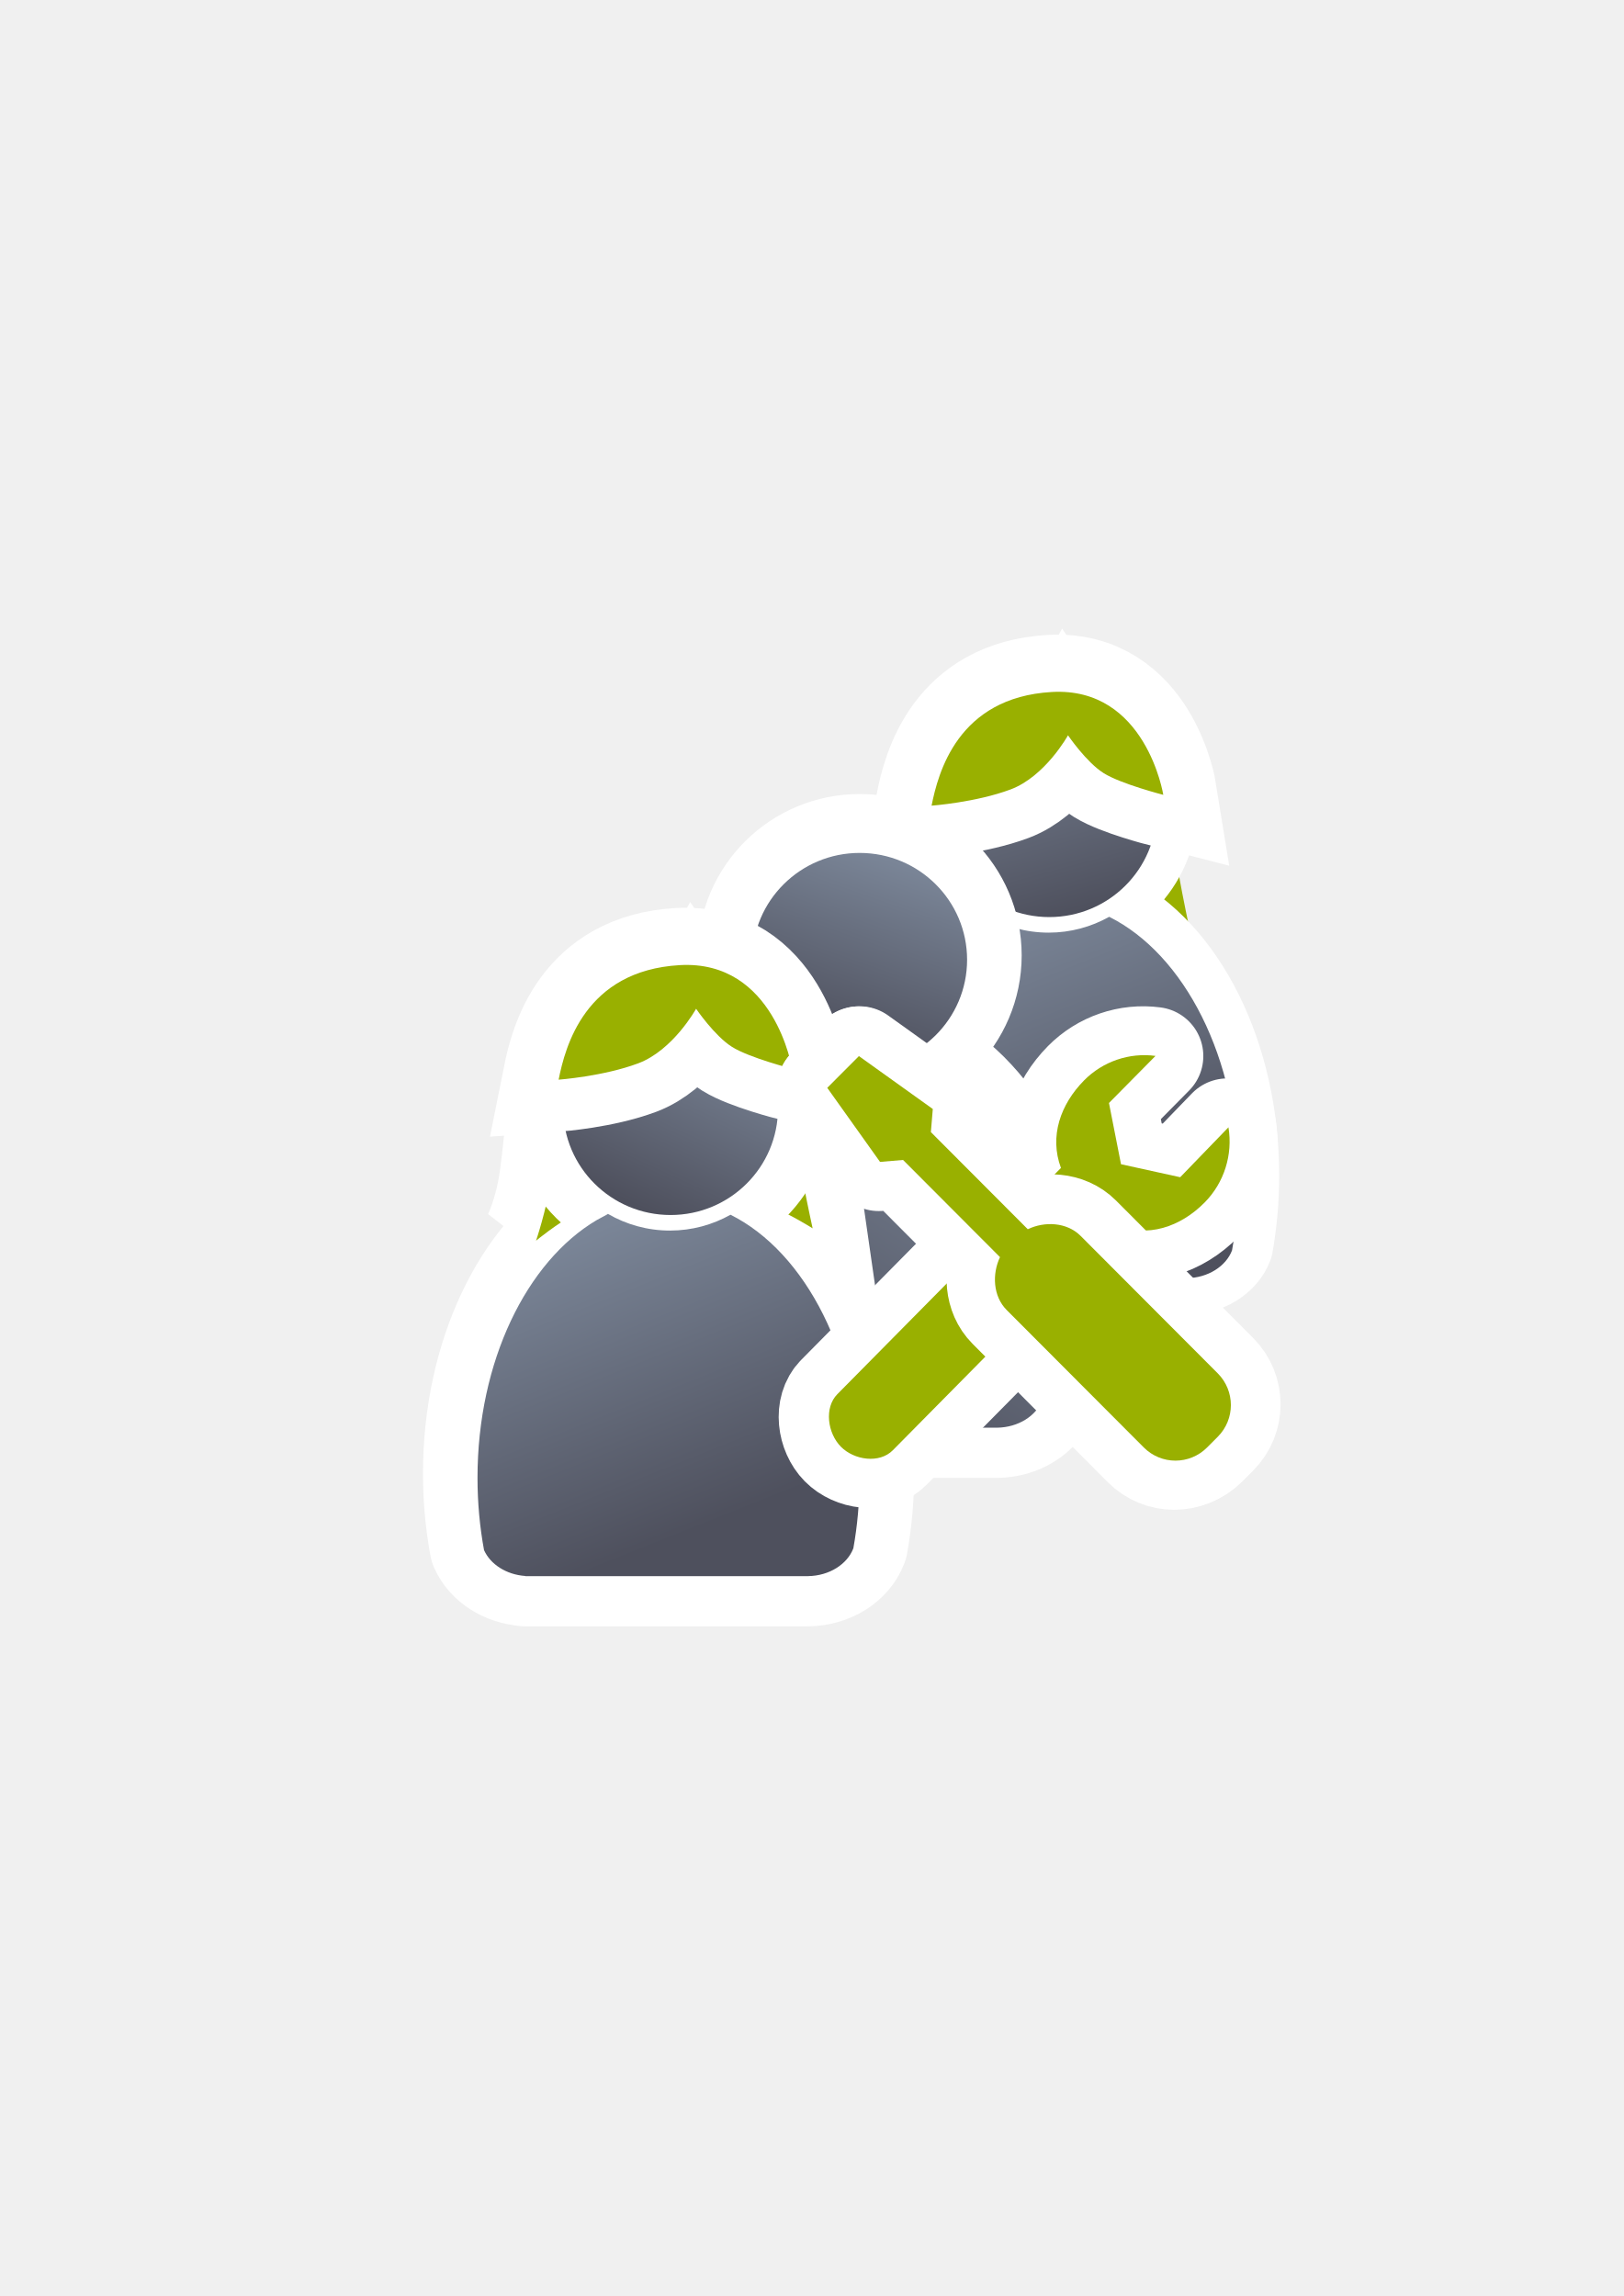
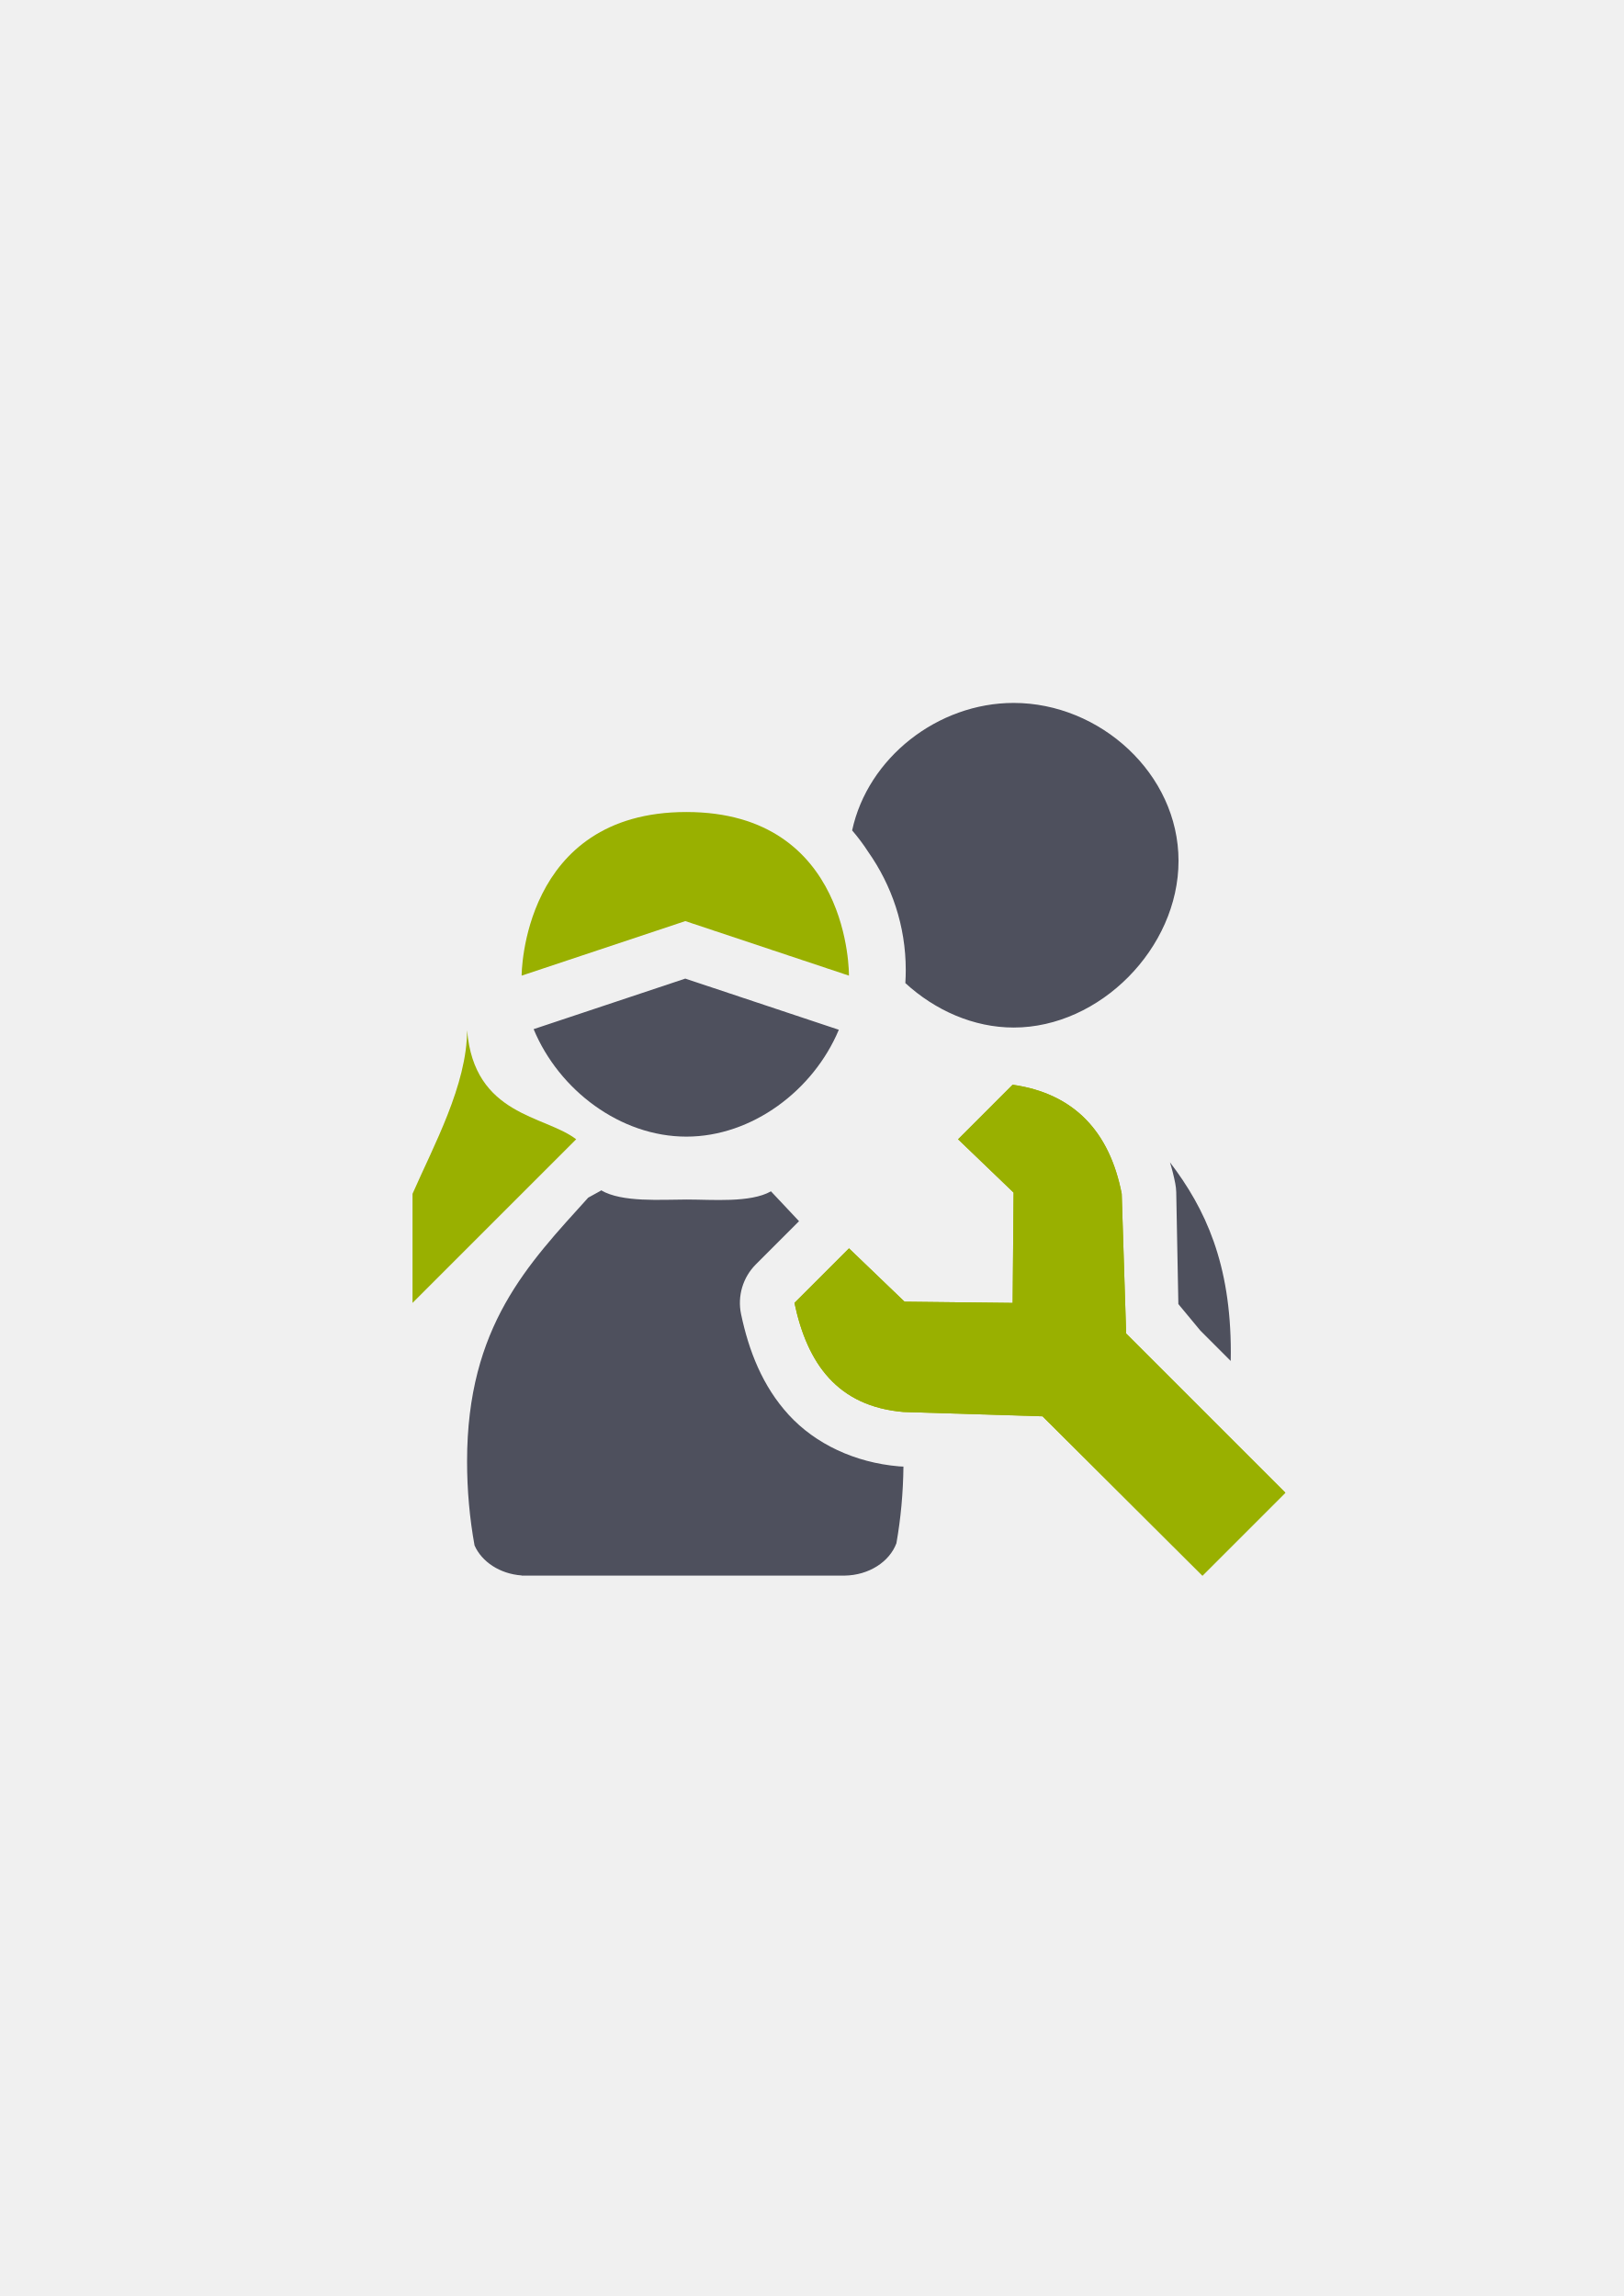
<svg xmlns="http://www.w3.org/2000/svg" xmlns:xlink="http://www.w3.org/1999/xlink" width="210mm" height="297mm" viewBox="0 0 744.094 1052.362" id="svg2" version="1.1">
  <defs id="defs4">
    <linearGradient id="linearGradient4254">
      <stop style="stop-color:#7a8597;stop-opacity:1" offset="0" id="stop4256" />
      <stop style="stop-color:#4e505d;stop-opacity:1" offset="1" id="stop4258" />
    </linearGradient>
    <linearGradient id="linearGradient2224">
      <stop id="stop2226" offset="0" style="stop-color:#7c7c7c;stop-opacity:1;" />
      <stop id="stop2228" offset="1" style="stop-color:#b8b8b8;stop-opacity:1;" />
    </linearGradient>
    <linearGradient id="linearGradient15218">
      <stop id="stop15220" offset="0" style="stop-color:#eeeeef;stop-opacity:1;" />
      <stop id="stop2736" offset="0.599" style="stop-color:#d3d7cf;stop-opacity:1;" />
      <stop id="stop2738" offset="0.828" style="stop-color:#ffffff;stop-opacity:1;" />
      <stop id="stop15222" offset="1" style="stop-color:#d3d7cf;stop-opacity:1;" />
    </linearGradient>
    <pattern y="0" x="0" height="6" width="6" patternUnits="userSpaceOnUse" id="EMFhbasepattern" />
    <pattern y="0" x="0" height="6" width="6" patternUnits="userSpaceOnUse" id="EMFhbasepattern-5" />
    <linearGradient xlink:href="#linearGradient4254" id="linearGradient4252" x1="380.01" y1="330.406" x2="414.616" y2="457.181" gradientUnits="userSpaceOnUse" gradientTransform="translate(0.3700576,-0.3946611)" />
    <linearGradient xlink:href="#linearGradient4254" id="linearGradient4275" x1="380.01" y1="330.406" x2="414.616" y2="457.181" gradientUnits="userSpaceOnUse" gradientTransform="translate(0.3700576,-0.3946611)" />
    <linearGradient xlink:href="#linearGradient4254" id="linearGradient4320" x1="380.01" y1="330.406" x2="414.616" y2="457.181" gradientUnits="userSpaceOnUse" gradientTransform="translate(0.3700576,-0.3946611)" />
    <linearGradient xlink:href="#linearGradient4254" id="linearGradient4442" gradientUnits="userSpaceOnUse" gradientTransform="translate(0.3700576,-0.3946611)" x1="380.01" y1="330.406" x2="414.616" y2="457.181" />
    <linearGradient xlink:href="#linearGradient4254" id="linearGradient4445" x1="380.01" y1="330.406" x2="414.616" y2="457.181" gradientUnits="userSpaceOnUse" gradientTransform="translate(0.3700576,-0.3946611)" />
    <linearGradient xlink:href="#linearGradient4254" id="linearGradient4526" gradientUnits="userSpaceOnUse" gradientTransform="translate(0.3700576,-0.3946611)" x1="380.01" y1="330.406" x2="414.616" y2="457.181" />
    <linearGradient xlink:href="#linearGradient4254" id="linearGradient4529" gradientUnits="userSpaceOnUse" gradientTransform="translate(0.3700576,-0.3946611)" x1="380.01" y1="330.406" x2="414.616" y2="457.181" />
-     <linearGradient xlink:href="#linearGradient4254" id="linearGradient4343" gradientUnits="userSpaceOnUse" x1="358.431" y1="465.731" x2="429.966" y2="644.629" />
-     <linearGradient xlink:href="#linearGradient4254" id="linearGradient4345" gradientUnits="userSpaceOnUse" gradientTransform="translate(0.3700576,-0.3946611)" x1="380.01" y1="330.406" x2="414.616" y2="457.181" />
-     <linearGradient xlink:href="#linearGradient4254" id="linearGradient4347" gradientUnits="userSpaceOnUse" x1="358.431" y1="465.731" x2="429.966" y2="644.629" />
-     <linearGradient xlink:href="#linearGradient4254" id="linearGradient4349" gradientUnits="userSpaceOnUse" gradientTransform="translate(0.3700576,-0.3946611)" x1="380.01" y1="330.406" x2="414.616" y2="457.181" />
-     <linearGradient xlink:href="#linearGradient4369" id="linearGradient4326" gradientUnits="userSpaceOnUse" x1="354.714" y1="637.659" x2="490.466" y2="404.285" gradientTransform="matrix(0.7499309,0,0,0.7499309,99.26367,141.0503)" />
-     <linearGradient id="linearGradient4369">
-       <stop style="stop-color:#99b000;stop-opacity:1;" offset="0" id="stop4371" />
-       <stop style="stop-color:#a9bc24;stop-opacity:1" offset="1" id="stop4373" />
-     </linearGradient>
-     <linearGradient xlink:href="#linearGradient4260-2" id="linearGradient4330" gradientUnits="userSpaceOnUse" x1="459.038" y1="466.948" x2="334.929" y2="660.351" gradientTransform="matrix(0.7499309,0,0,0.7499309,99.25007,143.046)" />
-     <linearGradient gradientUnits="userSpaceOnUse" y2="331.44" x2="457.389" y1="331.44" x1="326.449" gradientTransform="scale(1.002708,0.9972991)" id="linearGradient4260-2">
-       <stop style="stop-color:#7a8597;stop-opacity:1" offset="0" id="stop4262" />
-       <stop style="stop-color:#4e505d;stop-opacity:1" offset="1" id="stop4337" />
-     </linearGradient>
-     <linearGradient xlink:href="#linearGradient4260-2" id="linearGradient4332" gradientUnits="userSpaceOnUse" x1="441.966" y1="345.554" x2="403.214" y2="455.498" gradientTransform="matrix(0.7499309,0,0,0.7499309,99.25007,143.046)" />
-     <linearGradient xlink:href="#linearGradient4254" id="linearGradient4355" gradientUnits="userSpaceOnUse" x1="358.431" y1="465.731" x2="429.966" y2="644.629" gradientTransform="matrix(0.7499309,0,0,0.7499309,12.61558,209.0843)" />
-     <linearGradient xlink:href="#linearGradient4254" id="linearGradient4357" gradientUnits="userSpaceOnUse" gradientTransform="matrix(0.7499309,0,0,0.7499309,12.89309,208.7884)" x1="380.01" y1="330.406" x2="414.616" y2="457.181" />
-     <linearGradient xlink:href="#linearGradient4254" id="linearGradient4359" gradientUnits="userSpaceOnUse" x1="358.431" y1="465.731" x2="429.966" y2="644.629" />
-     <linearGradient xlink:href="#linearGradient4260-2" id="linearGradient4361" gradientUnits="userSpaceOnUse" gradientTransform="scale(1.002708,0.9972991)" x1="426.707" y1="350.459" x2="376.047" y2="458.869" />
-     <linearGradient xlink:href="#linearGradient4369" id="linearGradient4322" gradientUnits="userSpaceOnUse" gradientTransform="matrix(0.7499309,0,0,0.7499309,99.26367,141.0503)" x1="354.714" y1="637.659" x2="490.466" y2="404.285" />
  </defs>
  <g id="layer1">
-     <flowRoot xml:space="preserve" id="flowRoot4169" style="font-style:normal;font-weight:normal;font-size:40px;line-height:125%;font-family:sans-serif;letter-spacing:0px;word-spacing:0px;fill:#252525;fill-opacity:1;stroke:none;stroke-width:1px;stroke-linecap:butt;stroke-linejoin:miter;stroke-opacity:1">
-       <flowRegion id="flowRegion4171">
-         <rect id="rect4173" width="56.433" height="88.789" x="89.541" y="427.08" />
-       </flowRegion>
-       <flowPara id="flowPara4175" />
-     </flowRoot>
-     <rect style="fill:none;fill-rule:evenodd;stroke:none;stroke-width:1px;stroke-linecap:butt;stroke-linejoin:miter;stroke-opacity:1" id="rect3336" width="400" height="400" x="189.145" y="322.27" />
-     <path style="fill:#99b000;fill-rule:evenodd;stroke:none;stroke-width:1px;stroke-linecap:butt;stroke-linejoin:miter;stroke-opacity:1" d="m 430.604,368.814 c 0,0 -1.409,22.203 -4,38 -2.682,16.354 -7.218,29.349 -7.218,29.349 0,0 34.632,-29.046 64.132,-28.046 29.5,1 62.632,22.389 62.632,22.389 0,0 -8.546,-38.692 -9.046,-52.192 -0.5,-13.5 -5,-25.5 -5,-25.5 l -32.5,-23 -37,9 z" id="path4215-0" />
-     <g transform="matrix(1.005832,0,0,1.005832,192.5844,-98.53968)" id="g4366-5-0">
-       <g style="stroke:#ffffff;stroke-width:50;stroke-miterlimit:4;stroke-dasharray:none" transform="matrix(0.7455828,0,0,0.7455828,-6.391272,170.0759)" id="g4289-6-1-6">
-         <path style="fill:url(#linearGradient4343);fill-opacity:1;stroke:#ffffff;stroke-width:50;stroke-linecap:round;stroke-linejoin:round;stroke-miterlimit:4;stroke-dasharray:none;stroke-opacity:1" d="m 354.643,460.416 c -0.117,0.104 -0.224,0.216 -0.346,0.316 l -6.543,3.545 c -42.676,25.281 -72.762,86.259 -72.762,157.469 0,15.295 1.395,30.114 3.998,44.213 3.861,8.637 13.562,14.968 25.186,15.795 l 0,0.096 172.762,0 0,-0.008 c 13.046,-0.184 24.035,-7.283 27.727,-17.016 2.47,-13.759 3.791,-28.194 3.791,-43.08 0,-74.549 -32.977,-137.884 -78.852,-160.785 -10.953,6.149 -23.578,9.678 -37.004,9.678 -13.817,10e-6 -26.787,-3.737 -37.957,-10.223 z" id="path2176-8-9-8" />
-         <ellipse style="fill:url(#linearGradient4345);fill-opacity:1;stroke:#ffffff;stroke-width:50;stroke-miterlimit:4;stroke-dasharray:none;stroke-opacity:1" id="circle2187-6-7-7-4" cy="395.838" cx="392.98" rx="65.647" ry="65.293" />
-       </g>
-       <g transform="matrix(0.7455828,0,0,0.7455828,-6.404795,172.06)" id="g4289-0-7">
-         <path style="fill:url(#linearGradient4347);fill-opacity:1;stroke:none;stroke-width:41.152;stroke-linecap:round;stroke-linejoin:round;stroke-opacity:1" d="m 354.643,460.416 c -0.117,0.104 -0.224,0.216 -0.346,0.316 l -6.543,3.545 c -42.676,25.281 -72.762,86.259 -72.762,157.469 0,15.295 1.395,30.114 3.998,44.213 3.861,8.637 13.562,14.968 25.186,15.795 l 0,0.096 172.762,0 0,-0.008 c 13.046,-0.184 24.035,-7.283 27.727,-17.016 2.47,-13.759 3.791,-28.194 3.791,-43.08 0,-74.549 -32.977,-137.884 -78.852,-160.785 -10.953,6.149 -23.578,9.678 -37.004,9.678 -13.817,10e-6 -26.787,-3.737 -37.957,-10.223 z" id="path2176-2-4" />
-         <ellipse style="fill:url(#linearGradient4349);fill-opacity:1;stroke:none;stroke-width:14;stroke-miterlimit:4;stroke-dasharray:none;stroke-opacity:1" id="circle2187-6-5-7" cy="395.838" cx="392.98" rx="65.647" ry="65.293" />
-       </g>
-     </g>
-     <path style="fill:#99b000;fill-rule:evenodd;stroke:#ffffff;stroke-width:50;stroke-linecap:butt;stroke-linejoin:miter;stroke-miterlimit:4;stroke-dasharray:none;stroke-opacity:1" d="m 426.415,368.079 c 0,0 20.345,-1.489 36.224,-7.443 15.879,-5.955 26.3,-24.811 26.3,-24.811 0,0 8.436,12.406 16.375,17.368 7.94,4.962 27.292,9.924 27.292,9.924 0,0 -7.94,-49.622 -51.111,-47.141 -43.172,2.481 -52.104,37.217 -55.081,52.104 z" id="path4213-2-6" />
-     <path style="fill:url(#linearGradient4322);fill-opacity:1;stroke:#ffffff;stroke-width:50;stroke-linecap:round;stroke-linejoin:round;stroke-miterlimit:4;stroke-dasharray:none;stroke-opacity:1" d="m 365.221,486.33 c -0.088,0.078 -0.168,0.162 -0.259,0.237 l -4.907,2.658 c -32.004,18.959 -54.566,64.688 -54.566,118.091 0,11.47 1.046,22.584 2.998,33.157 2.895,6.477 10.17,11.225 18.887,11.845 l 0,0.072 129.559,0 0,-0.006 c 9.784,-0.138 18.024,-5.462 20.793,-12.761 1.853,-10.318 2.843,-21.143 2.843,-32.307 0,-55.907 -24.731,-103.404 -59.133,-120.578 -8.214,4.612 -17.682,7.258 -27.75,7.258 -10.362,0 -20.088,-2.802 -28.465,-7.666 z" id="path2176-8-9-4-4" />
-     <ellipse style="fill:url(#linearGradient4326);fill-opacity:1;stroke:#ffffff;stroke-width:50;stroke-miterlimit:4;stroke-dasharray:none;stroke-opacity:1" id="circle2187-6-7-7-8-3" cy="437.902" cx="393.972" rx="49.231" ry="48.965" />
-     <path style="fill:#99b000;fill-rule:evenodd;stroke:none;stroke-width:1px;stroke-linecap:butt;stroke-linejoin:miter;stroke-opacity:1" d="m 426.911,369.274 c 0,0 20.345,-1.489 36.224,-7.443 15.879,-5.955 26.3,-24.811 26.3,-24.811 0,0 8.436,12.406 16.375,17.368 7.94,4.962 27.292,9.924 27.292,9.924 0,0 -7.94,-49.622 -51.111,-47.141 -43.172,2.481 -52.104,37.217 -55.081,52.104 z" id="path4213-4" />
-     <path style="fill:url(#linearGradient4330);fill-opacity:1;stroke:none;stroke-width:41.152;stroke-linecap:round;stroke-linejoin:round;stroke-opacity:1" d="m 365.207,488.326 c -0.088,0.078 -0.168,0.162 -0.259,0.237 l -4.907,2.658 c -32.004,18.959 -54.566,64.688 -54.566,118.091 0,11.47 1.046,22.584 2.998,33.157 2.895,6.477 10.17,11.225 18.887,11.845 l 0,0.072 129.559,0 0,-0.006 c 9.784,-0.138 18.024,-5.462 20.793,-12.761 1.853,-10.318 2.843,-21.143 2.843,-32.307 0,-55.907 -24.731,-103.404 -59.133,-120.578 -8.214,4.612 -17.682,7.258 -27.75,7.258 -10.362,0 -20.088,-2.802 -28.465,-7.666 z" id="path2176-2-8-1" />
-     <ellipse style="fill:url(#linearGradient4332);fill-opacity:1;stroke:none;stroke-width:14;stroke-miterlimit:4;stroke-dasharray:none;stroke-opacity:1" id="circle2187-6-5-5-5" cy="439.897" cx="393.958" rx="49.231" ry="48.965" />
-     <path style="fill:url(#linearGradient4355);fill-opacity:1;stroke:#ffffff;stroke-width:50;stroke-linecap:round;stroke-linejoin:round;stroke-miterlimit:4;stroke-dasharray:none;stroke-opacity:1" d="m 278.573,554.365 c -0.088,0.078 -0.168,0.162 -0.259,0.237 l -4.907,2.658 c -32.004,18.959 -54.566,64.688 -54.566,118.091 0,11.47 1.046,22.584 2.998,33.157 2.895,6.477 10.17,11.225 18.887,11.845 l 0,0.072 129.559,0 0,-0.006 c 9.784,-0.138 18.024,-5.462 20.793,-12.761 1.853,-10.318 2.843,-21.143 2.843,-32.307 0,-55.907 -24.731,-103.404 -59.133,-120.578 -8.214,4.612 -17.682,7.258 -27.75,7.258 -10.362,10e-6 -20.088,-2.802 -28.465,-7.666 z" id="path2176-8-1" />
-     <g id="g4328" transform="translate(256.5584,-3.671573)">
-       <path id="path4215-9" d="m 1.244,506.087 c 0,0 -1.804,22.143 -4,38 -2.25,16.25 -7.75,27.25 -7.75,27.25 0,0 33.75,-29.25 63.25,-28.25 29.5,1 62.632,23.278 62.632,23.278 0,0 -4.657,-32.328 -5.157,-45.828 -0.5,-13.5 -7.475,-30.45 -7.475,-30.45 l -32.5,-23 -37,9 z" style="fill:#99b000;fill-rule:evenodd;stroke:#ffffff;stroke-width:50;stroke-linecap:butt;stroke-linejoin:miter;stroke-miterlimit:4;stroke-dasharray:none;stroke-opacity:1" />
-       <path id="path4215" d="m 0.556,504.994 c 0,0 -1.409,22.203 -4.253,38 -2.682,16.354 -7.218,29.349 -7.218,29.349 0,0 34.632,-29.046 64.132,-28.046 29.5,1 62.632,22.389 62.632,22.389 0,0 -8.546,-38.692 -9.046,-52.192 -0.5,-13.5 -5,-25.5 -5,-25.5 l -32.5,-23 -37,9 z" style="fill:#99b000;fill-rule:evenodd;stroke:none;stroke-width:1px;stroke-linecap:butt;stroke-linejoin:miter;stroke-opacity:1" />
-     </g>
-     <ellipse style="fill:url(#linearGradient4357);fill-opacity:1;stroke:#ffffff;stroke-width:50;stroke-miterlimit:4;stroke-dasharray:none;stroke-opacity:1" id="circle2187-6-7-2" cy="505.936" cx="307.324" rx="49.231" ry="48.965" />
-     <g id="g4289-2" transform="matrix(0.7499309,0,0,0.7499309,12.60197,211.08)">
-       <path id="path2176-1" d="m 354.643,460.416 c -0.117,0.104 -0.224,0.216 -0.346,0.316 l -6.543,3.545 c -42.676,25.281 -72.762,86.259 -72.762,157.469 0,15.295 1.395,30.114 3.998,44.213 3.861,8.637 13.562,14.968 25.186,15.795 l 0,0.096 172.762,0 0,-0.008 c 13.046,-0.184 24.035,-7.283 27.727,-17.016 2.47,-13.759 3.791,-28.194 3.791,-43.08 0,-74.549 -32.977,-137.884 -78.852,-160.785 -10.953,6.149 -23.578,9.678 -37.004,9.678 -13.817,10e-6 -26.787,-3.737 -37.957,-10.223 z" style="fill:url(#linearGradient4359);fill-opacity:1;stroke:none;stroke-width:41.152;stroke-linecap:round;stroke-linejoin:round;stroke-opacity:1" />
-       <ellipse ry="65.293" rx="65.647" cx="392.98" cy="395.838" id="circle2187-6-2" style="fill:url(#linearGradient4361);fill-opacity:1;stroke:none;stroke-width:14;stroke-miterlimit:4;stroke-dasharray:none;stroke-opacity:1" />
-     </g>
-     <g id="g4324" transform="translate(23,34)">
-       <path id="path4213-2" d="m 232.5,459.658 c 0,0 20.5,-1.5 36.5,-7.5 16,-6 26.5,-25 26.5,-25 0,0 8.5,12.5 16.5,17.5 8,5 27.5,10 27.5,10 0,0 -8,-50 -51.5,-47.5 -43.5,2.5 -52.5,37.5 -55.5,52.5 z" style="fill:#99b000;fill-rule:evenodd;stroke:#ffffff;stroke-width:50;stroke-linecap:butt;stroke-linejoin:miter;stroke-miterlimit:4;stroke-dasharray:none;stroke-opacity:1" />
-       <path id="path4213" d="m 233,460.862 c 0,0 20.5,-1.5 36.5,-7.5 16,-6 26.5,-25 26.5,-25 0,0 8.5,12.5 16.5,17.5 8,5 27.5,10 27.5,10 0,0 -8,-50 -51.5,-47.5 -43.5,2.5 -52.5,37.5 -55.5,52.5 z" style="fill:#99b000;fill-rule:evenodd;stroke:none;stroke-width:1px;stroke-linecap:butt;stroke-linejoin:miter;stroke-opacity:1" />
-     </g>
-     <g transform="matrix(0.8987489,0,0,0.8987489,42.33475,26.56604)" id="g4312">
-       <g style="stroke:#ffffff;stroke-width:50;stroke-linejoin:round;stroke-miterlimit:4;stroke-dasharray:none" id="g4275-2" transform="translate(-0.1284175,1.071078)">
-         <path style="opacity:1;fill:#99b000;fill-opacity:1;stroke:#ffffff;stroke-width:50;stroke-linecap:butt;stroke-linejoin:round;stroke-miterlimit:4;stroke-dasharray:none;stroke-opacity:1" d="m 578.78,544.344 -24.604,25.458 -30.179,-6.63 -6.142,-31.222 23.735,-24.018 c -13.396,-1.791 -26.853,2.82 -36.417,12.479 -12.042,12.214 -17.805,28.514 -11.804,44.662 L 379.374,680.424 c -6.845,6.927 -5.001,19.947 1.789,26.816 6.789,6.87 19.644,8.724 26.489,1.798 l 113.572,-114.923 c 16.239,6.78 33.03,1.101 45.453,-11.468 9.901,-10.047 14.407,-24.308 12.103,-38.303 z" id="rect4183-6" />
-         <path style="opacity:1;fill:#7a8597;fill-opacity:1;stroke:#ffffff;stroke-width:50;stroke-linecap:butt;stroke-linejoin:round;stroke-miterlimit:4;stroke-dasharray:none;stroke-opacity:1" d="m 374.545,523.822 26.91,37.772 11.747,-0.986 49.425,49.554 c -4.053,8.505 -3.635,19.911 3.411,26.975 l 69.902,70.084 c 8.945,8.968 23.347,8.968 32.291,0 l 5.413,-5.428 c 8.945,-8.968 8.945,-23.408 1e-5,-32.376 l -69.902,-70.084 c -7.058,-7.077 -18.455,-7.49 -26.947,-3.398 l -49.415,-49.544 0.983,-11.778 -37.673,-26.98 z" id="rect4172-1-0" />
-         <path style="opacity:1;fill:#99b000;fill-opacity:1;stroke:#ffffff;stroke-width:50;stroke-linecap:butt;stroke-linejoin:round;stroke-miterlimit:4;stroke-dasharray:none;stroke-opacity:1" d="m 374.212,524.216 26.91,37.772 11.747,-0.986 49.425,49.554 c -4.053,8.505 -3.635,19.911 3.41,26.975 l 69.902,70.084 c 8.945,8.968 23.347,8.968 32.291,0 l 5.413,-5.428 c 8.945,-8.968 8.945,-23.408 0,-32.376 l -69.902,-70.084 c -7.058,-7.077 -18.455,-7.49 -26.947,-3.398 l -49.415,-49.544 0.983,-11.778 -37.673,-26.98 z" id="rect4172-0" />
-       </g>
-       <g transform="translate(70.5,-303)" id="g4307">
-         <path style="opacity:1;fill:#99b000;fill-opacity:1;stroke:none;stroke-width:2;stroke-linecap:butt;stroke-linejoin:round;stroke-miterlimit:4;stroke-dasharray:none;stroke-opacity:1" d="m 508.78,848.344 -24.604,25.458 -30.179,-6.63 -6.142,-31.222 23.735,-24.018 c -13.396,-1.791 -26.853,2.82 -36.417,12.479 -12.042,12.214 -17.805,28.514 -11.804,44.662 L 309.374,984.424 c -6.845,6.927 -5.001,19.947 1.789,26.816 6.789,6.87 19.644,8.724 26.489,1.798 l 113.572,-114.923 c 16.239,6.78 33.03,1.101 45.453,-11.468 9.901,-10.047 14.407,-24.308 12.103,-38.303 z" id="rect4183" />
-         <path style="opacity:1;fill:#7a8597;fill-opacity:1;stroke:#ffffff;stroke-width:50;stroke-linecap:butt;stroke-linejoin:round;stroke-miterlimit:4;stroke-dasharray:none;stroke-opacity:1" d="m 304.545,827.822 26.91,37.772 11.747,-0.986 49.425,49.554 c -4.053,8.505 -3.635,19.911 3.411,26.975 l 69.902,70.084 c 8.945,8.968 23.347,8.968 32.291,0 l 5.413,-5.428 c 8.945,-8.968 8.945,-23.408 10e-6,-32.376 l -69.902,-70.084 c -7.058,-7.077 -18.455,-7.49 -26.947,-3.398 l -49.415,-49.544 0.983,-11.778 -37.673,-26.98 z" id="rect4172-1" />
-         <path style="opacity:1;fill:#99b000;fill-opacity:1;stroke:none;stroke-width:2;stroke-linecap:butt;stroke-linejoin:round;stroke-miterlimit:4;stroke-dasharray:none;stroke-opacity:1" d="m 304.212,828.216 26.91,37.772 11.747,-0.986 49.425,49.554 c -4.053,8.505 -3.635,19.911 3.41,26.975 l 69.902,70.084 c 8.945,8.968 23.347,8.968 32.291,0 l 5.413,-5.428 c 8.945,-8.968 8.945,-23.408 0,-32.376 l -69.902,-70.084 c -7.058,-7.077 -18.455,-7.49 -26.947,-3.398 l -49.415,-49.544 0.983,-11.778 -37.673,-26.98 z" id="rect4172" />
-       </g>
+     <g transform="translate(189.0452,-330.1785)" id="g4821">
+       <flowRoot style="font-style:normal;font-weight:normal;font-size:40px;line-height:125%;font-family:sans-serif;letter-spacing:0px;word-spacing:0px;fill:#252525;fill-opacity:1;stroke:none;stroke-width:1px;stroke-linecap:butt;stroke-linejoin:miter;stroke-opacity:1" id="flowRoot4169" xml:space="preserve" transform="matrix(1,0,0,0.9985226,-189.1448,330.5682)">
+         <flowRegion id="flowRegion4171">
+           <rect y="427.08" x="89.541" height="88.789" width="56.433" id="rect4173" />
+         </flowRegion>
+         <flowPara id="flowPara4175" />
+       </flowRoot>
+       <flowRoot style="font-style:normal;font-weight:normal;font-size:40px;line-height:125%;font-family:sans-serif;letter-spacing:0px;word-spacing:0px;fill:#252525;fill-opacity:1;stroke:none;stroke-width:1px;stroke-linecap:butt;stroke-linejoin:miter;stroke-opacity:1" id="flowRoot4169-9" xml:space="preserve" transform="matrix(1,0,0,0.9985226,-631.7937,330.2538)">
+         <flowRegion id="flowRegion4171-0">
+           <rect y="427.08" x="89.541" height="88.789" width="56.433" id="rect4173-4" />
+         </flowRegion>
+         <flowPara id="flowPara4175-4" />
+       </flowRoot>
+       <flowRoot style="font-style:normal;font-weight:normal;font-size:40px;line-height:125%;font-family:sans-serif;letter-spacing:0px;word-spacing:0px;fill:#252525;fill-opacity:1;stroke:none;stroke-width:1px;stroke-linecap:butt;stroke-linejoin:miter;stroke-opacity:1" id="flowRoot4169-3" xml:space="preserve" transform="matrix(1,0,0,0.9964744,-189.1449,332.0478)">
+         <flowRegion id="flowRegion4171-1">
+           <rect y="427.08" x="89.541" height="88.789" width="56.433" id="rect4173-7" />
+         </flowRegion>
+         <flowPara id="flowPara4175-5" />
+       </flowRoot>
+       <rect y="653.182" x="4.5507813e-006" height="398.59" width="400" id="rect3336-3" style="fill:none;fill-rule:evenodd;stroke:none;stroke-width:1px;stroke-linecap:butt;stroke-linejoin:miter;stroke-opacity:1" />
+       <flowRoot transform="matrix(1.01263,0,0,1.003949,-970.7111,628.6127)" xml:space="preserve" id="flowRoot4169-8" style="font-style:normal;font-weight:normal;font-size:40px;line-height:125%;font-family:sans-serif;letter-spacing:0px;word-spacing:0px;fill:#252525;fill-opacity:1;stroke:none;stroke-width:1px;stroke-linecap:butt;stroke-linejoin:miter;stroke-opacity:1">
+         <flowRegion id="flowRegion4171-4">
+           <rect id="rect4173-41" width="56.433" height="88.789" x="89.541" y="427.08" />
+         </flowRegion>
+         <flowPara id="flowPara4175-0" />
+       </flowRoot>
+       <flowRoot transform="matrix(1.01263,0,0,1.003949,-402.4163,686.8655)" xml:space="preserve" id="flowRoot4169-9-9" style="font-style:normal;font-weight:normal;font-size:40px;line-height:125%;font-family:sans-serif;letter-spacing:0px;word-spacing:0px;fill:#252525;fill-opacity:1;stroke:none;stroke-width:1px;stroke-linecap:butt;stroke-linejoin:miter;stroke-opacity:1">
+         <flowRegion id="flowRegion4171-9">
+           <rect id="rect4173-6" width="56.433" height="88.789" x="89.541" y="427.08" />
+         </flowRegion>
+         <flowPara id="flowPara4175-7" />
+       </flowRoot>
+       <path id="path2176-1" transform="translate(0,652.3622)" d="m 275.488,0 c -34.788,6.074881e-4 -66.846,25.133 -74.023,58.426 2.741,3.184 5.174,6.456 7.305,9.752 10.806,15.362 17.266,33.925 17.266,54.215 1e-5,2.02 -0.066,4.025 -0.188,6.02 13.603,12.474 31.242,20.373 49.641,20.373 39.514,5.5e-4 75.548,-36.413 75.547,-76.395 C 351.035,32.41 315.002,-5.5e-4 275.488,0 Z m -145.822,75.203 29.967,9.988 c -5.766,-5.573 -14.656,-9.37 -29.967,-9.988 z m -9.508,0.059 c -14.089,0.745 -22.672,4.306 -28.426,9.477 L 120.158,75.262 Z M 125,126.354 57.906,148.719 55.5,149.521 c 11.572,27.93 39.75,49.263 69.988,49.264 30.137,4.2e-4 58.23,-21.188 69.875,-48.979 L 125,126.354 Z m 222.117,84.205 c 0.975,3.164 1.789,6.398 2.426,9.688 0.254,1.307 0.403,2.632 0.445,3.963 l 0.973,51.324 10.094,12.168 13.902,13.902 c 0.024,-1.326 0.043,-2.654 0.043,-3.988 0,-40.592 -11.611,-65.756 -27.883,-87.057 z m -260.695,12.82 0,0.004 c -0.101,0.091 -0.193,0.188 -0.297,0.275 L 80.521,226.75 C 53.052,257.204 25,285.561 25,347.621 c 0,13.33 1.194,26.242 3.424,38.529 3.308,7.528 11.618,13.045 21.576,13.766 l 0,0.084 148,0 0,-0.012 c 11.177,-0.161 20.591,-6.348 23.754,-14.83 1.985,-11.25 3.09,-23.021 3.221,-35.146 l -0.732,-0.023 c -0.451,-0.014 -0.902,-0.04 -1.352,-0.078 -20.121,-1.719 -38.242,-10.27 -50.408,-23.518 -12.167,-13.248 -18.397,-29.564 -21.914,-46.23 -1.745,-8.269 0.806,-16.861 6.781,-22.838 l 19.781,-19.785 c -4.217,-4.494 -8.525,-9.011 -12.869,-13.686 -9.383,5.359 -27.01,3.758 -38.512,3.758 -11.837,0 -29.759,1.42 -39.328,-4.232 z m 213.936,13.318 -0.33,38.49 c -0.057,6.62 -2.737,12.947 -7.453,17.594 l -0.027,0.027 c -4.747,4.677 -11.165,7.266 -17.828,7.191 l -31.027,-0.35 c 0.088,0.311 0.183,0.615 0.27,0.928 l 45.541,1.416 c 6.343,0.198 12.374,2.8 16.869,7.279 L 347.242,350 348,350 l 0,-0.012 c 1.456,-0.021 2.879,-0.15 4.266,-0.367 l -42.928,-42.928 c -9.233,-9.234 -9.804,-24.018 -1.312,-33.938 l -6.291,7.348 -1.377,-43.406 z" style="fill:#4e505d;fill-opacity:1;stroke:none;stroke-width:41.152;stroke-linecap:round;stroke-linejoin:round;stroke-opacity:1" />
+       <path style="fill:#99b000;fill-rule:evenodd;stroke:none;stroke-width:1px;stroke-linecap:butt;stroke-linejoin:miter;stroke-opacity:1" d="m 275.01,827.363 -24.994,25 25.445,24.441 -0.434,50.531 -0.027,0.027 -49.529,-0.559 -25.445,-24.441 -24.996,25 c 5.88,27.865 19.765,47.417 49.99,50 l 63.705,1.98 73.275,73.02 38,-38 -72.984,-72.984 0.014,-0.016 -2.029,-64 c -5.521,-28.5 -21.84,-45.981 -49.99,-50 z" id="path4252" />
+       <path id="path4702" d="m 275.01,827.363 -24.994,25 25.445,24.441 -0.434,50.531 -0.027,0.027 -49.529,-0.559 -25.445,-24.441 -24.996,25 c 5.88,27.865 19.765,47.417 49.99,50 l 63.705,1.98 73.275,73.02 38,-38 -72.984,-72.984 0.014,-0.016 -2.029,-64 c -5.521,-28.5 -21.84,-45.981 -49.99,-50 z" style="fill:#99b000;fill-rule:evenodd;stroke:none;stroke-width:1px;stroke-linecap:butt;stroke-linejoin:miter;stroke-opacity:1" />
+       <path id="path4812" d="m 50,777.362 75,-25 75,25 c 0,0 0.977,-75 -74.512,-75 C 50,702.362 50,777.362 50,777.362 Z" style="fill:#99b000;fill-rule:evenodd;stroke:none;stroke-width:1px;stroke-linecap:butt;stroke-linejoin:miter;stroke-opacity:1" />
+       <path id="path4819" d="m 25,802.362 c 0,25 -15.406,53.106 -25,75 l 0,50 50,-50 25,-25 C 60.662,841.283 28.264,841.74 25,802.362 Z" style="fill:#99b000;fill-rule:evenodd;stroke:none;stroke-width:1px;stroke-linecap:butt;stroke-linejoin:miter;stroke-opacity:1" />
    </g>
  </g>
</svg>
